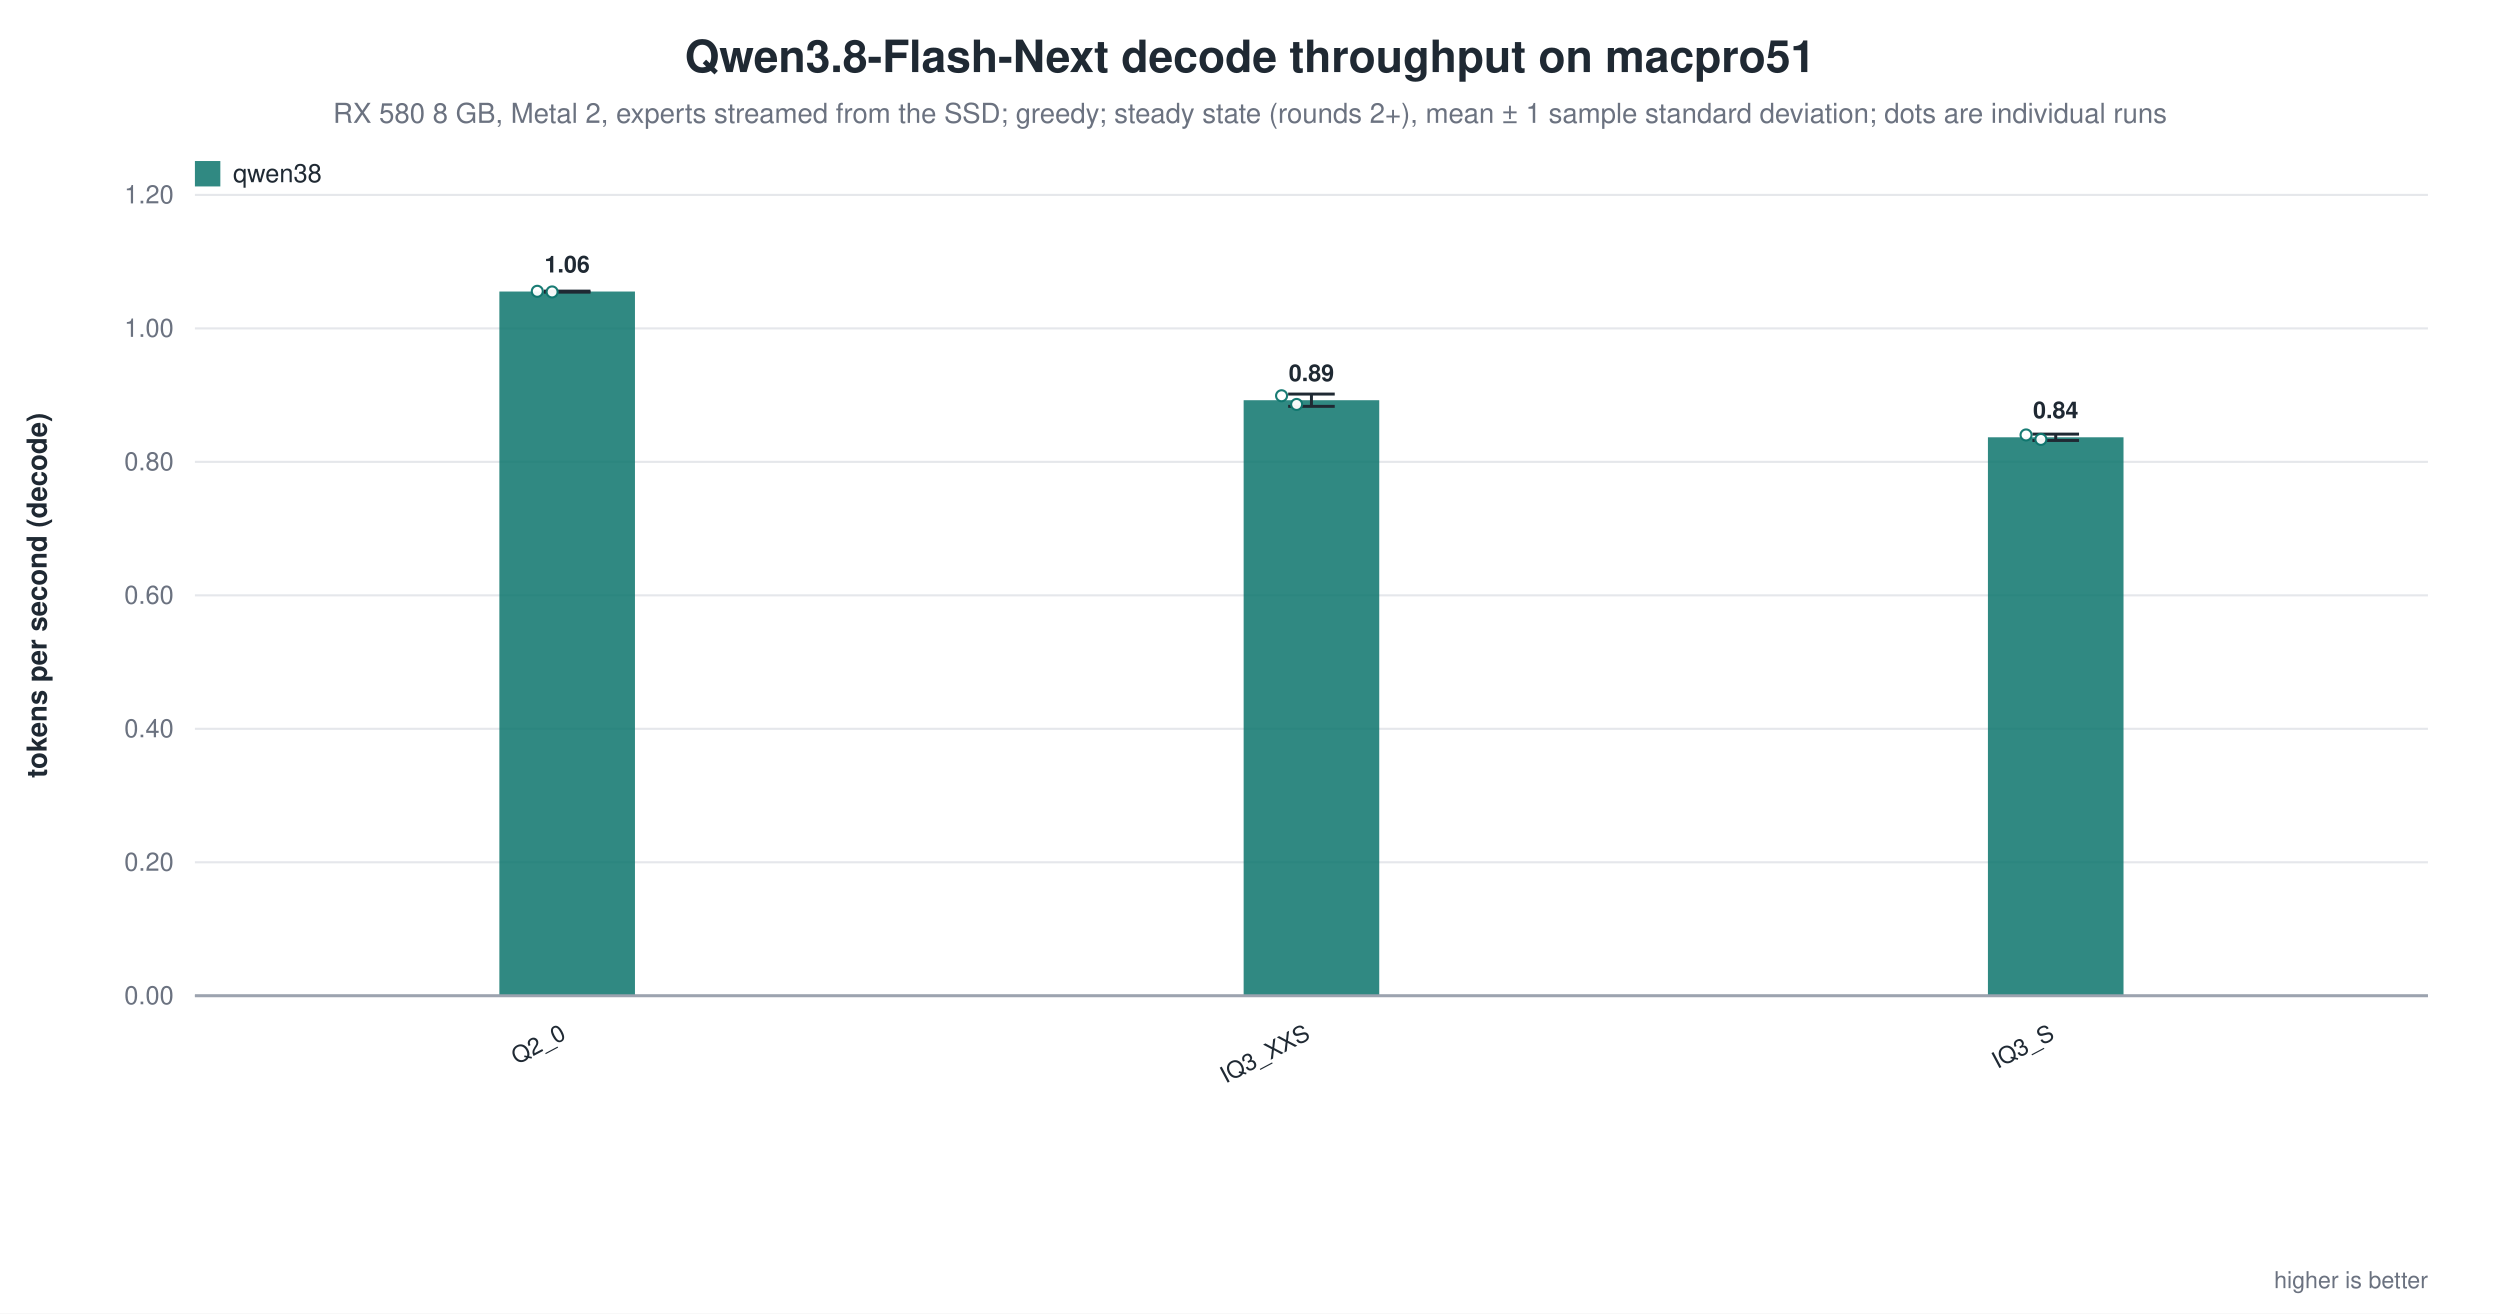
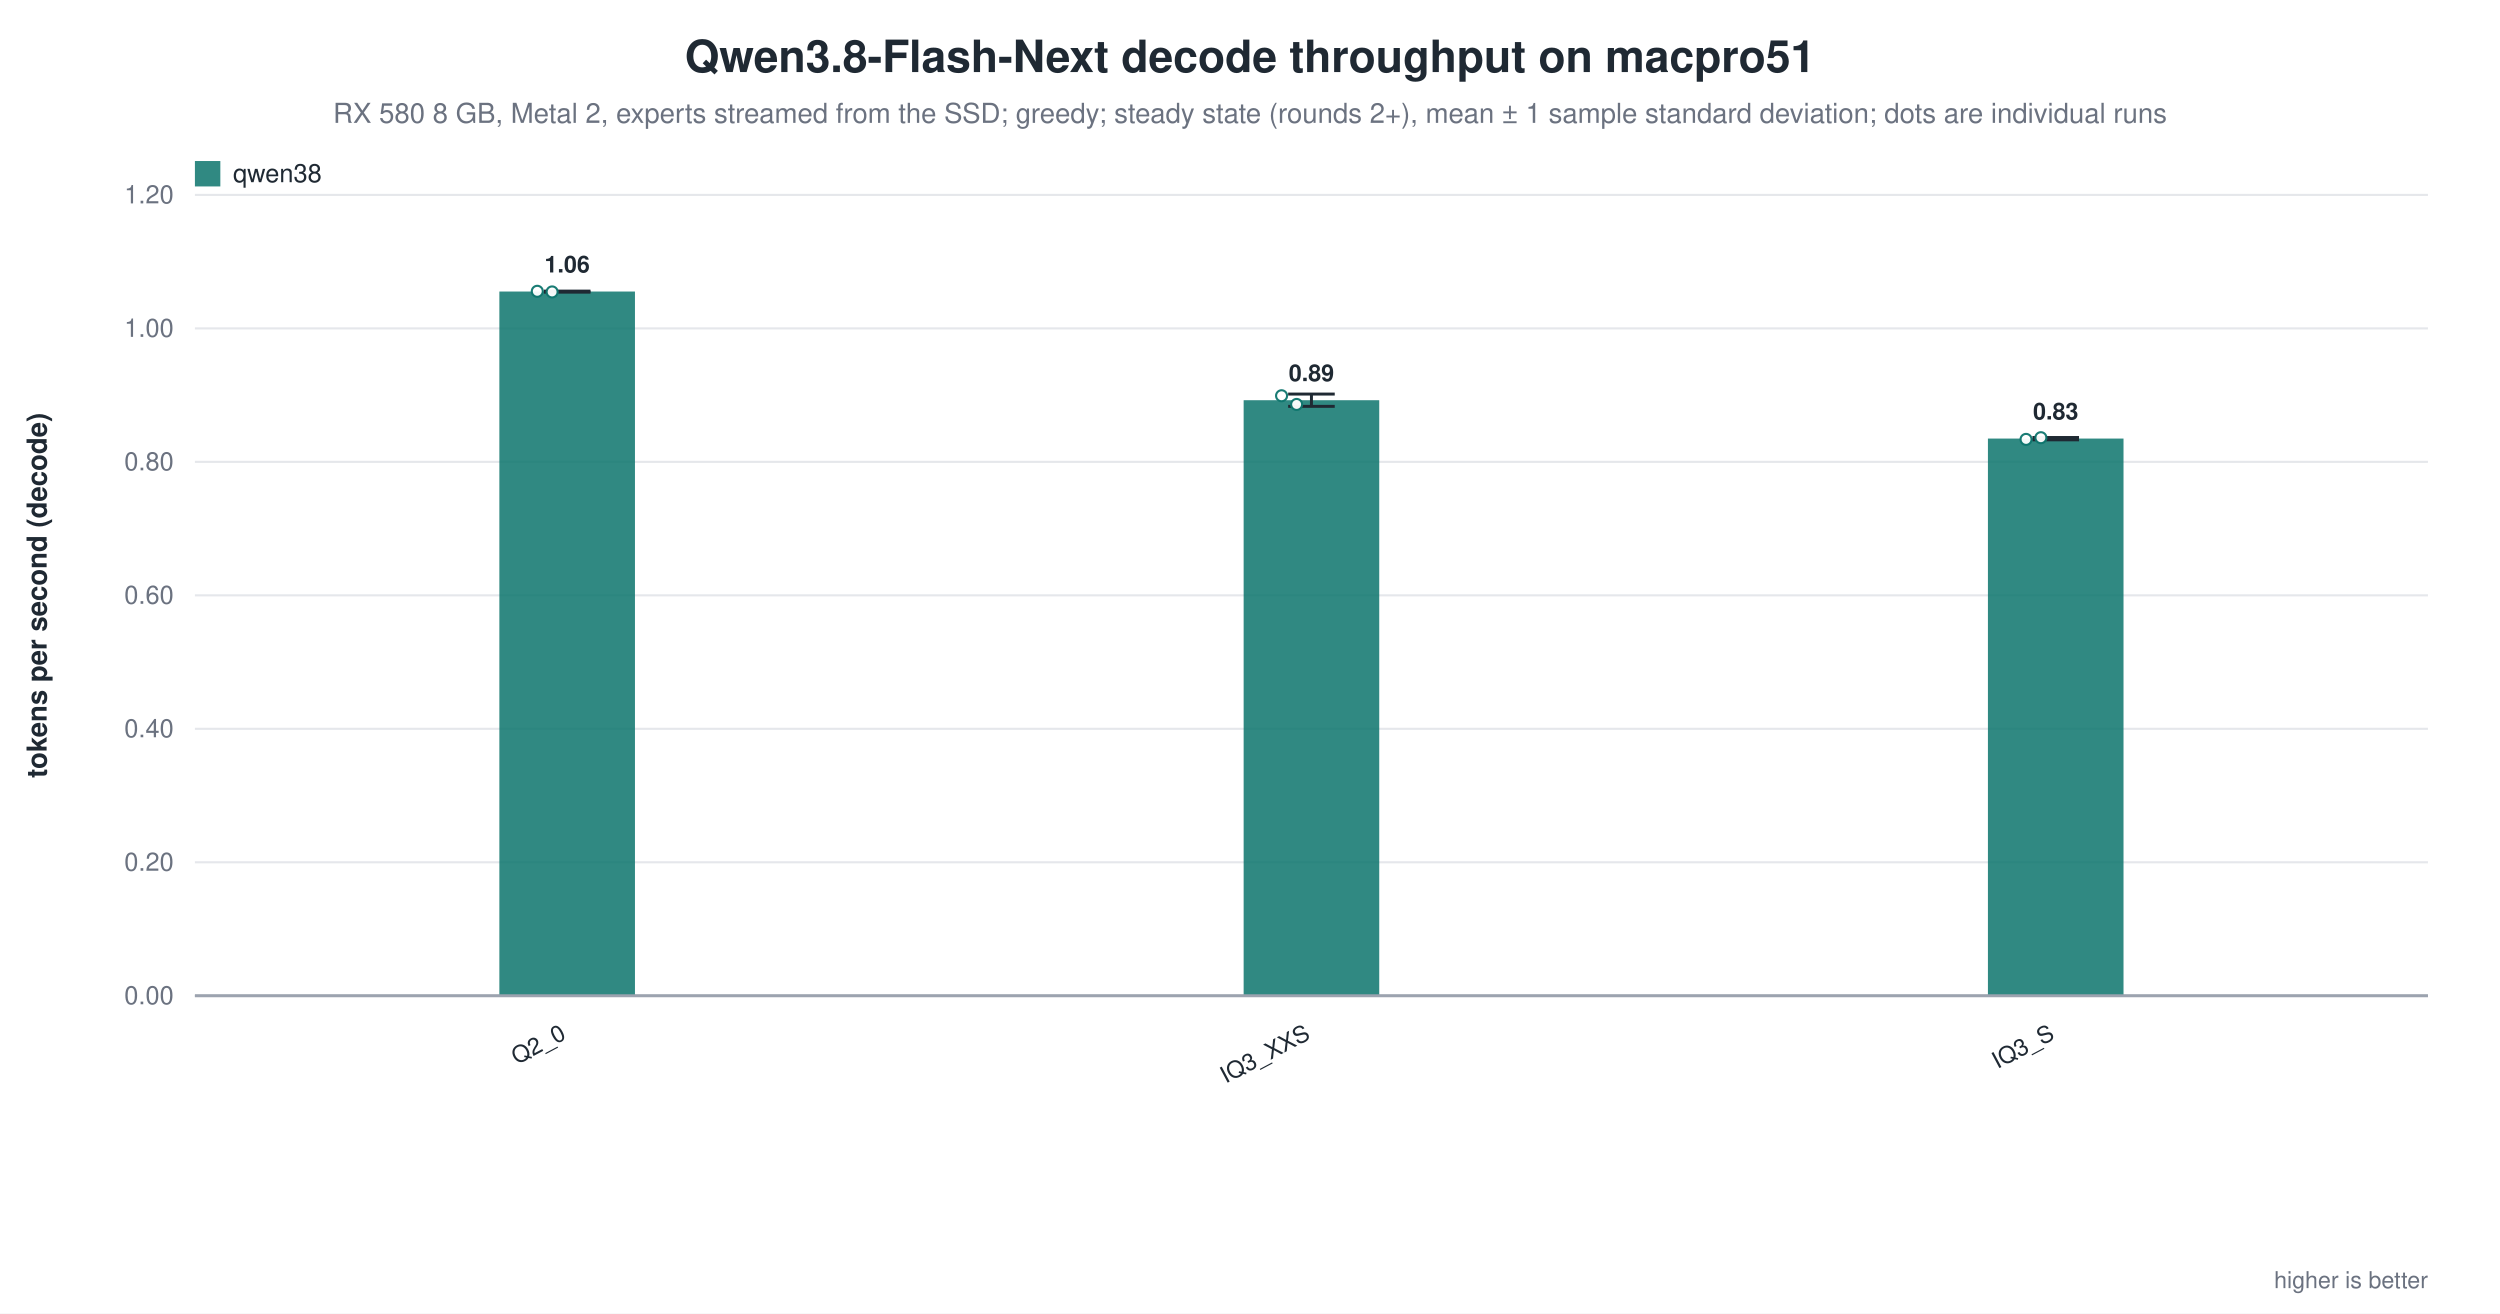
<svg xmlns="http://www.w3.org/2000/svg" width="1180" height="620" viewBox="0 0 1180 620" role="img" aria-label="Qwen3.8-Flash-Next decode throughput on macpro51">
  <rect width="1180" height="620" fill="white" />
  <text x="590.0" y="34" text-anchor="middle" font-family="Helvetica, Arial, sans-serif" font-size="21" font-weight="600" fill="#1f2933">Qwen3.8-Flash-Next decode throughput on macpro51</text>
  <text x="590.0" y="58" text-anchor="middle" font-family="Helvetica, Arial, sans-serif" font-size="13" fill="#6b7280">RX 580 8 GB, Metal 2, experts streamed from the SSD; greedy; steady state (rounds 2+), mean ± 1 sample standard deviation; dots are individual runs</text>
  <line x1="92.0" y1="470.0" x2="1146.0" y2="470.0" stroke="#9ca3af" stroke-width="1.0" />
  <text x="82.0" y="474.0" text-anchor="end" font-family="Helvetica, Arial, sans-serif" font-size="12" fill="#6b7280" font-weight="400">0.00</text>
  <line x1="92.0" y1="407.0" x2="1146.0" y2="407.0" stroke="#e5e7eb" stroke-width="1.0" />
  <text x="82.0" y="411.0" text-anchor="end" font-family="Helvetica, Arial, sans-serif" font-size="12" fill="#6b7280" font-weight="400">0.20</text>
  <line x1="92.0" y1="344.0" x2="1146.0" y2="344.0" stroke="#e5e7eb" stroke-width="1.0" />
  <text x="82.0" y="348.0" text-anchor="end" font-family="Helvetica, Arial, sans-serif" font-size="12" fill="#6b7280" font-weight="400">0.40</text>
  <line x1="92.0" y1="281.0" x2="1146.0" y2="281.0" stroke="#e5e7eb" stroke-width="1.0" />
  <text x="82.0" y="285.0" text-anchor="end" font-family="Helvetica, Arial, sans-serif" font-size="12" fill="#6b7280" font-weight="400">0.60</text>
  <line x1="92.0" y1="218.0" x2="1146.0" y2="218.0" stroke="#e5e7eb" stroke-width="1.0" />
  <text x="82.0" y="222.0" text-anchor="end" font-family="Helvetica, Arial, sans-serif" font-size="12" fill="#6b7280" font-weight="400">0.80</text>
  <line x1="92.0" y1="155.0" x2="1146.0" y2="155.0" stroke="#e5e7eb" stroke-width="1.0" />
  <text x="82.0" y="159.0" text-anchor="end" font-family="Helvetica, Arial, sans-serif" font-size="12" fill="#6b7280" font-weight="400">1.00</text>
  <line x1="92.0" y1="92.0" x2="1146.0" y2="92.0" stroke="#e5e7eb" stroke-width="1.0" />
  <text x="82.0" y="96.0" text-anchor="end" font-family="Helvetica, Arial, sans-serif" font-size="12" fill="#6b7280" font-weight="400">1.20</text>
  <text x="22.0" y="281.0" text-anchor="middle" font-family="Helvetica, Arial, sans-serif" font-size="13" fill="#1f2933" font-weight="600" transform="rotate(-90.0 22.0 281.0)">tokens per second (decode)</text>
  <rect x="235.7" y="137.6" width="64.0" height="332.4" fill="#0f766e" opacity="0.86" />
  <line x1="267.7" y1="137.4" x2="267.7" y2="137.9" stroke="#1f2933" stroke-width="1.4" />
  <line x1="256.7" y1="137.4" x2="278.7" y2="137.4" stroke="#1f2933" stroke-width="1.4" />
  <line x1="256.7" y1="137.9" x2="278.7" y2="137.9" stroke="#1f2933" stroke-width="1.4" />
  <circle cx="253.6" cy="137.5" r="2.6" fill="white" stroke="#0f766e" stroke-width="1.0" opacity="0.95" />
  <circle cx="260.6" cy="137.8" r="2.6" fill="white" stroke="#0f766e" stroke-width="1.0" opacity="0.95" />
  <text x="267.7" y="128.6" text-anchor="middle" font-family="Helvetica, Arial, sans-serif" font-size="11" fill="#1f2933" font-weight="600">1.06</text>
  <text x="267.7" y="490.0" text-anchor="end" font-family="Helvetica, Arial, sans-serif" font-size="11" fill="#1f2933" font-weight="500" transform="rotate(-28.0 267.7 490.0)">Q2_0</text>
  <rect x="587.0" y="188.9" width="64.0" height="281.1" fill="#0f766e" opacity="0.86" />
  <line x1="619.0" y1="186.0" x2="619.0" y2="191.8" stroke="#1f2933" stroke-width="1.4" />
  <line x1="608.0" y1="186.0" x2="630.0" y2="186.0" stroke="#1f2933" stroke-width="1.4" />
  <line x1="608.0" y1="191.8" x2="630.0" y2="191.8" stroke="#1f2933" stroke-width="1.4" />
  <circle cx="604.9" cy="186.8" r="2.6" fill="white" stroke="#0f766e" stroke-width="1.0" opacity="0.95" />
  <circle cx="612.0" cy="190.9" r="2.6" fill="white" stroke="#0f766e" stroke-width="1.0" opacity="0.95" />
  <text x="619.0" y="179.9" text-anchor="middle" font-family="Helvetica, Arial, sans-serif" font-size="11" fill="#1f2933" font-weight="600">0.89</text>
  <text x="619.0" y="490.0" text-anchor="end" font-family="Helvetica, Arial, sans-serif" font-size="11" fill="#1f2933" font-weight="500" transform="rotate(-28.0 619.0 490.0)">IQ3_XXS</text>
-   <rect x="938.3" y="206.4" width="64.0" height="263.6" fill="#0f766e" opacity="0.86" />
-   <line x1="970.3" y1="204.9" x2="970.3" y2="207.9" stroke="#1f2933" stroke-width="1.4" />
-   <line x1="959.3" y1="204.9" x2="981.3" y2="204.9" stroke="#1f2933" stroke-width="1.4" />
-   <line x1="959.3" y1="207.9" x2="981.3" y2="207.9" stroke="#1f2933" stroke-width="1.4" />
-   <circle cx="956.3" cy="205.3" r="2.6" fill="white" stroke="#0f766e" stroke-width="1.0" opacity="0.95" />
-   <circle cx="963.3" cy="207.4" r="2.6" fill="white" stroke="#0f766e" stroke-width="1.0" opacity="0.95" />
-   <text x="970.3" y="197.4" text-anchor="middle" font-family="Helvetica, Arial, sans-serif" font-size="11" fill="#1f2933" font-weight="600">0.84</text>
+   <rect x="938.3" y="207.0" width="64.0" height="263.0" fill="#0f766e" opacity="0.86" />
+   <line x1="970.3" y1="206.5" x2="970.3" y2="207.6" stroke="#1f2933" stroke-width="1.4" />
+   <line x1="959.3" y1="206.5" x2="981.3" y2="206.5" stroke="#1f2933" stroke-width="1.4" />
+   <line x1="959.3" y1="207.6" x2="981.3" y2="207.6" stroke="#1f2933" stroke-width="1.4" />
+   <circle cx="956.3" cy="207.4" r="2.6" fill="white" stroke="#0f766e" stroke-width="1.0" opacity="0.95" />
+   <circle cx="963.3" cy="206.6" r="2.6" fill="white" stroke="#0f766e" stroke-width="1.0" opacity="0.95" />
+   <text x="970.3" y="198.0" text-anchor="middle" font-family="Helvetica, Arial, sans-serif" font-size="11" fill="#1f2933" font-weight="600">0.83</text>
  <text x="970.3" y="490.0" text-anchor="end" font-family="Helvetica, Arial, sans-serif" font-size="11" fill="#1f2933" font-weight="500" transform="rotate(-28.0 970.3 490.0)">IQ3_S</text>
  <line x1="92.0" y1="470.0" x2="1146.0" y2="470.0" stroke="#9ca3af" stroke-width="1.4" />
  <rect x="92.0" y="76.0" width="12.0" height="12.0" fill="#0f766e" opacity="0.86" />
  <text x="110.0" y="86.0" text-anchor="start" font-family="Helvetica, Arial, sans-serif" font-size="12" fill="#1f2933" font-weight="500">qwen38</text>
  <text x="1146.0" y="608.0" text-anchor="end" font-family="Helvetica, Arial, sans-serif" font-size="11" fill="#6b7280" font-weight="400">higher is better</text>
</svg>
